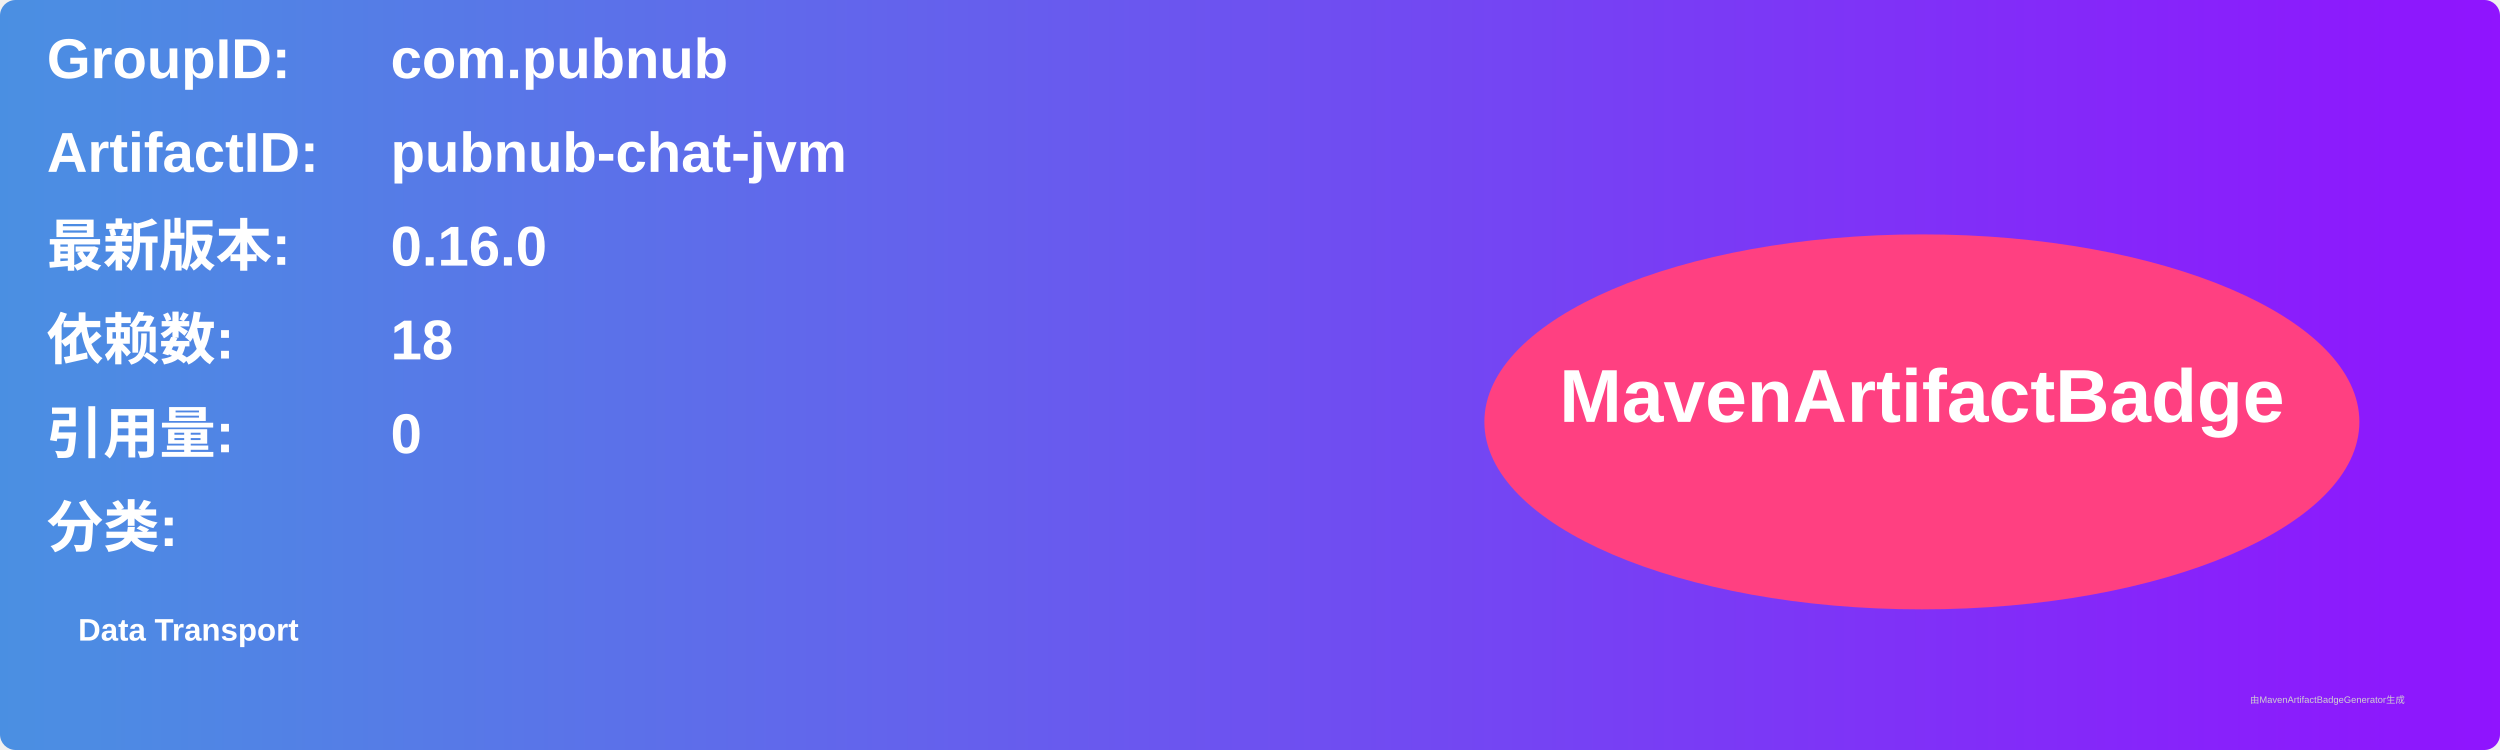
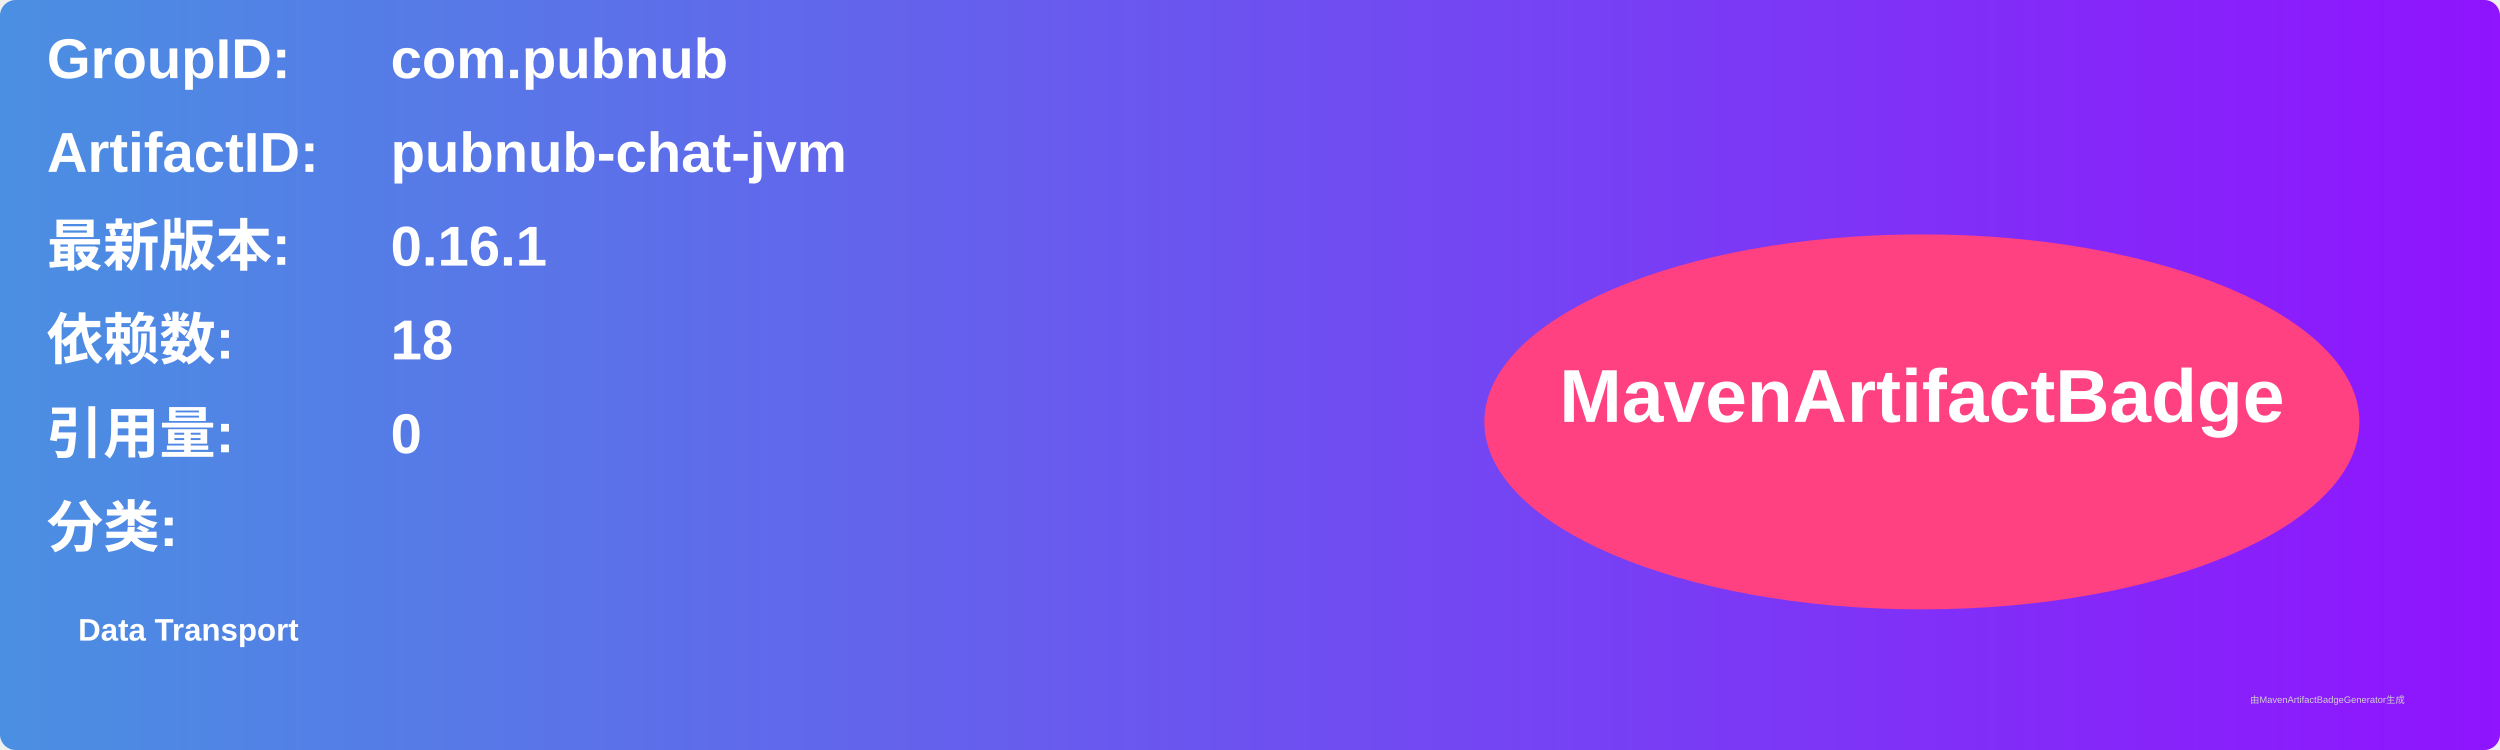
<svg xmlns="http://www.w3.org/2000/svg" width="800" height="240" viewBox="0 0 800 240">
  <linearGradient id="grad" x1="0%" y1="0%" x2="100%" y2="0%">
    <stop offset="0%" stop-color="#4a90e2" />
    <stop offset="100%" stop-color="#9013fe" />
  </linearGradient>
  <rect width="100%" height="100%" rx="5" ry="5" fill="url(#grad)" />
  <g transform="translate(15, 15)">
    <text x="0" y="10" font-family="Arial" font-size="18" fill="white" font-weight="bold" width="260">GroupID:</text>
    <text x="110" y="10" font-family="Arial" font-size="18" fill="white" font-weight="bold" width="460">com.pubnub</text>
    <text x="0" y="40" font-family="Arial" font-size="18" fill="white" font-weight="bold" width="260">ArtifactID:</text>
    <text x="110" y="40" font-family="Arial" font-size="18" fill="white" font-weight="bold" width="460">pubnub-chat-jvm</text>
    <text x="0" y="70" font-family="Arial" font-size="18" fill="white" font-weight="bold">最新版本:</text>
    <text x="110" y="70" font-family="Arial" font-size="18" fill="white" font-weight="bold">
-       <tspan font-weight="bold">0.16.0</tspan>
+       <tspan font-weight="bold">0.16.1</tspan>
    </text>
    <text x="0" y="100" font-family="Arial" font-size="18" fill="white" font-weight="bold">依赖数: </text>
    <text x="110" y="100" font-family="Arial" font-size="18" fill="white">
      <tspan font-weight="bold">18</tspan>
    </text>
    <text x="0" y="130" font-family="Arial" font-size="18" fill="white" font-weight="bold">引用量: </text>
    <text x="110" y="130" font-family="Arial" font-size="18" fill="white">
      <tspan font-weight="bold">0</tspan>
    </text>
    <text x="0" y="160" font-family="Arial" font-size="18" fill="white" font-weight="bold">分类:</text>
    <text x="10" y="190" font-family="Arial" font-size="10" fill="white">
      <tspan font-weight="bold">Data Transport</tspan>
    </text>
    <ellipse cx="600" cy="120" rx="140" ry="60" fill="#ff4081" />
    <text x="600" y="120" text-anchor="middle" font-family="Arial" font-size="24" fill="white" font-weight="bold">MavenArtifactBadge</text>
  </g>
  <text x="720" y="225" font-family="Arial" font-size="3" fill="#d0d0d0">由MavenArtifactBadgeGenerator生成</text>
</svg>
